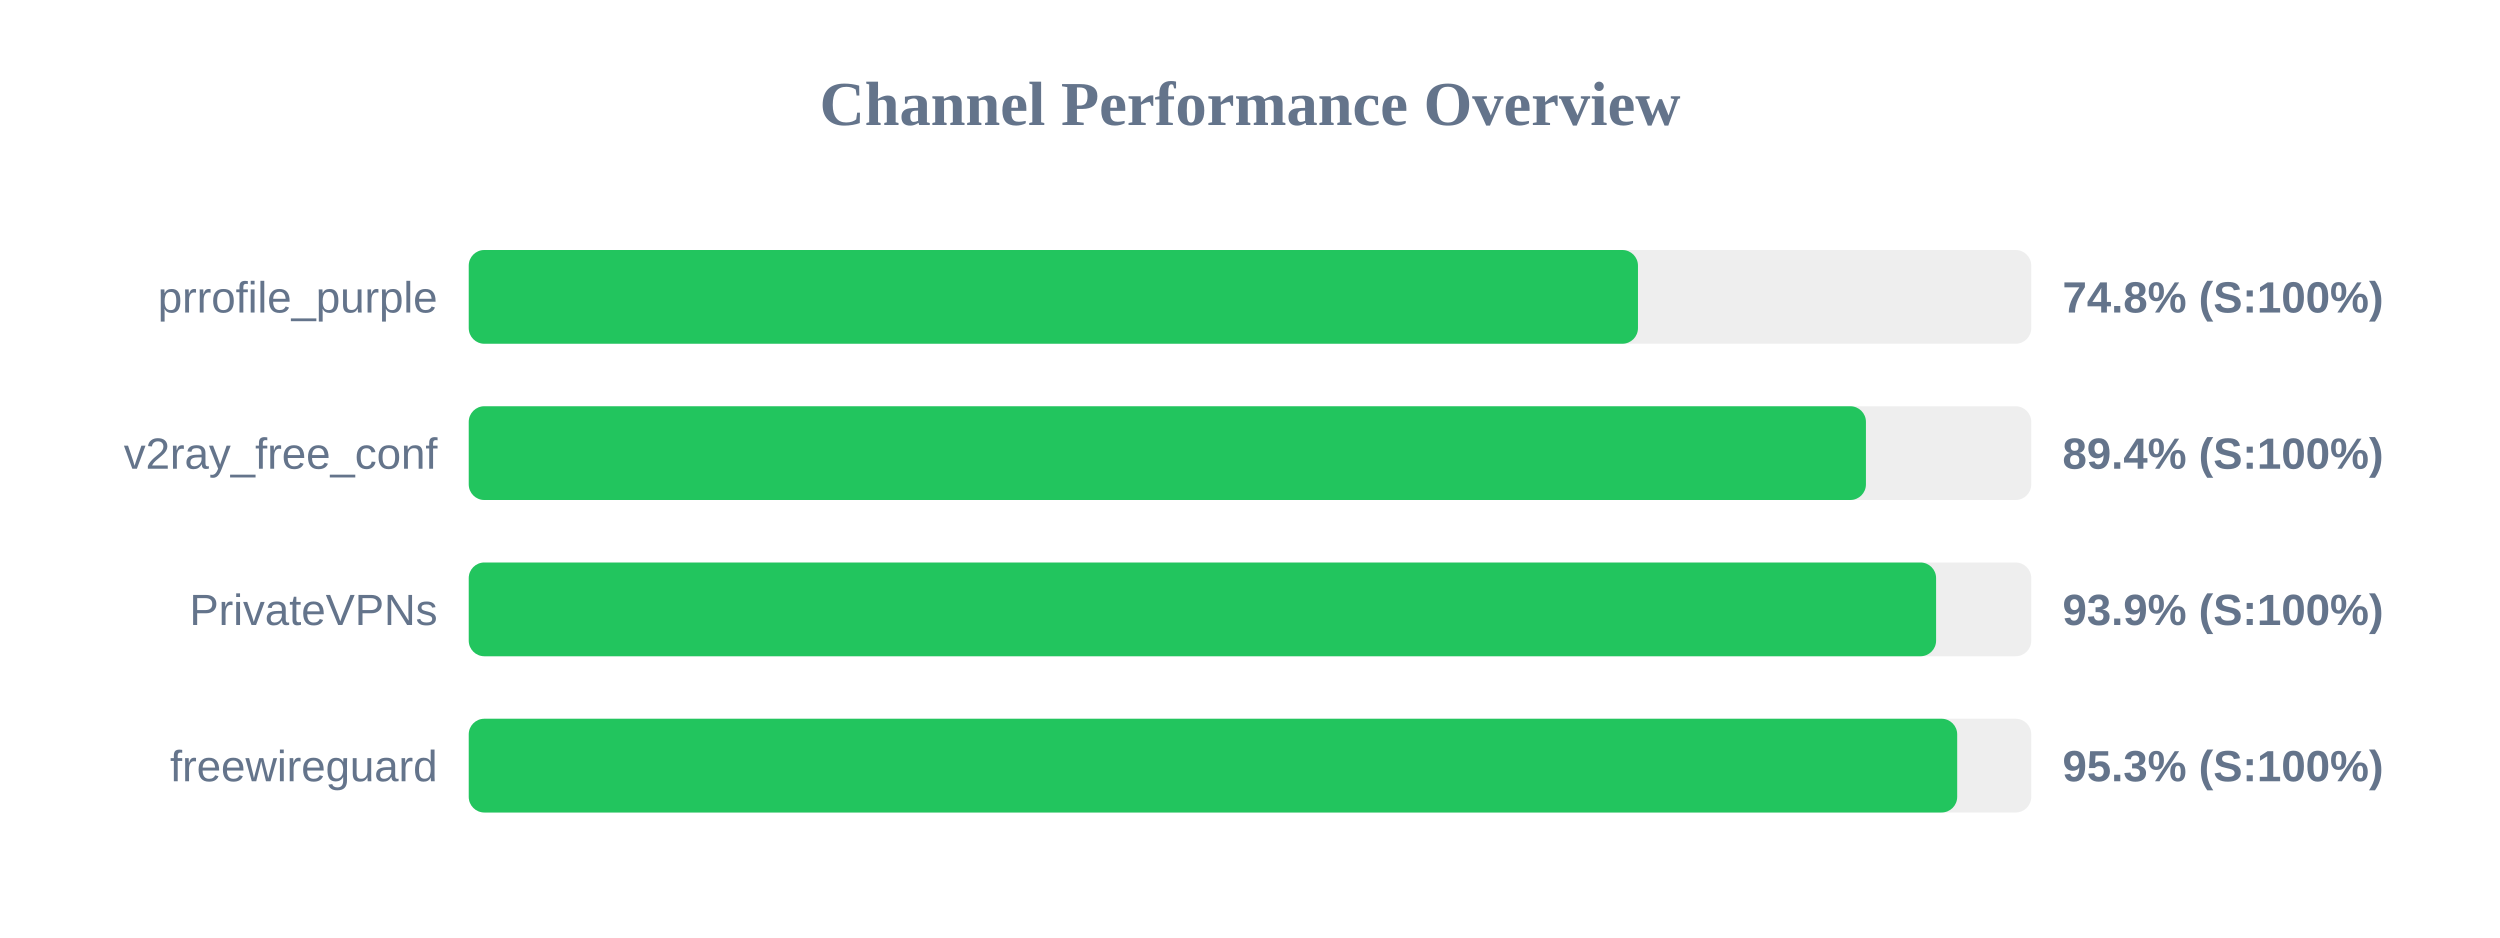
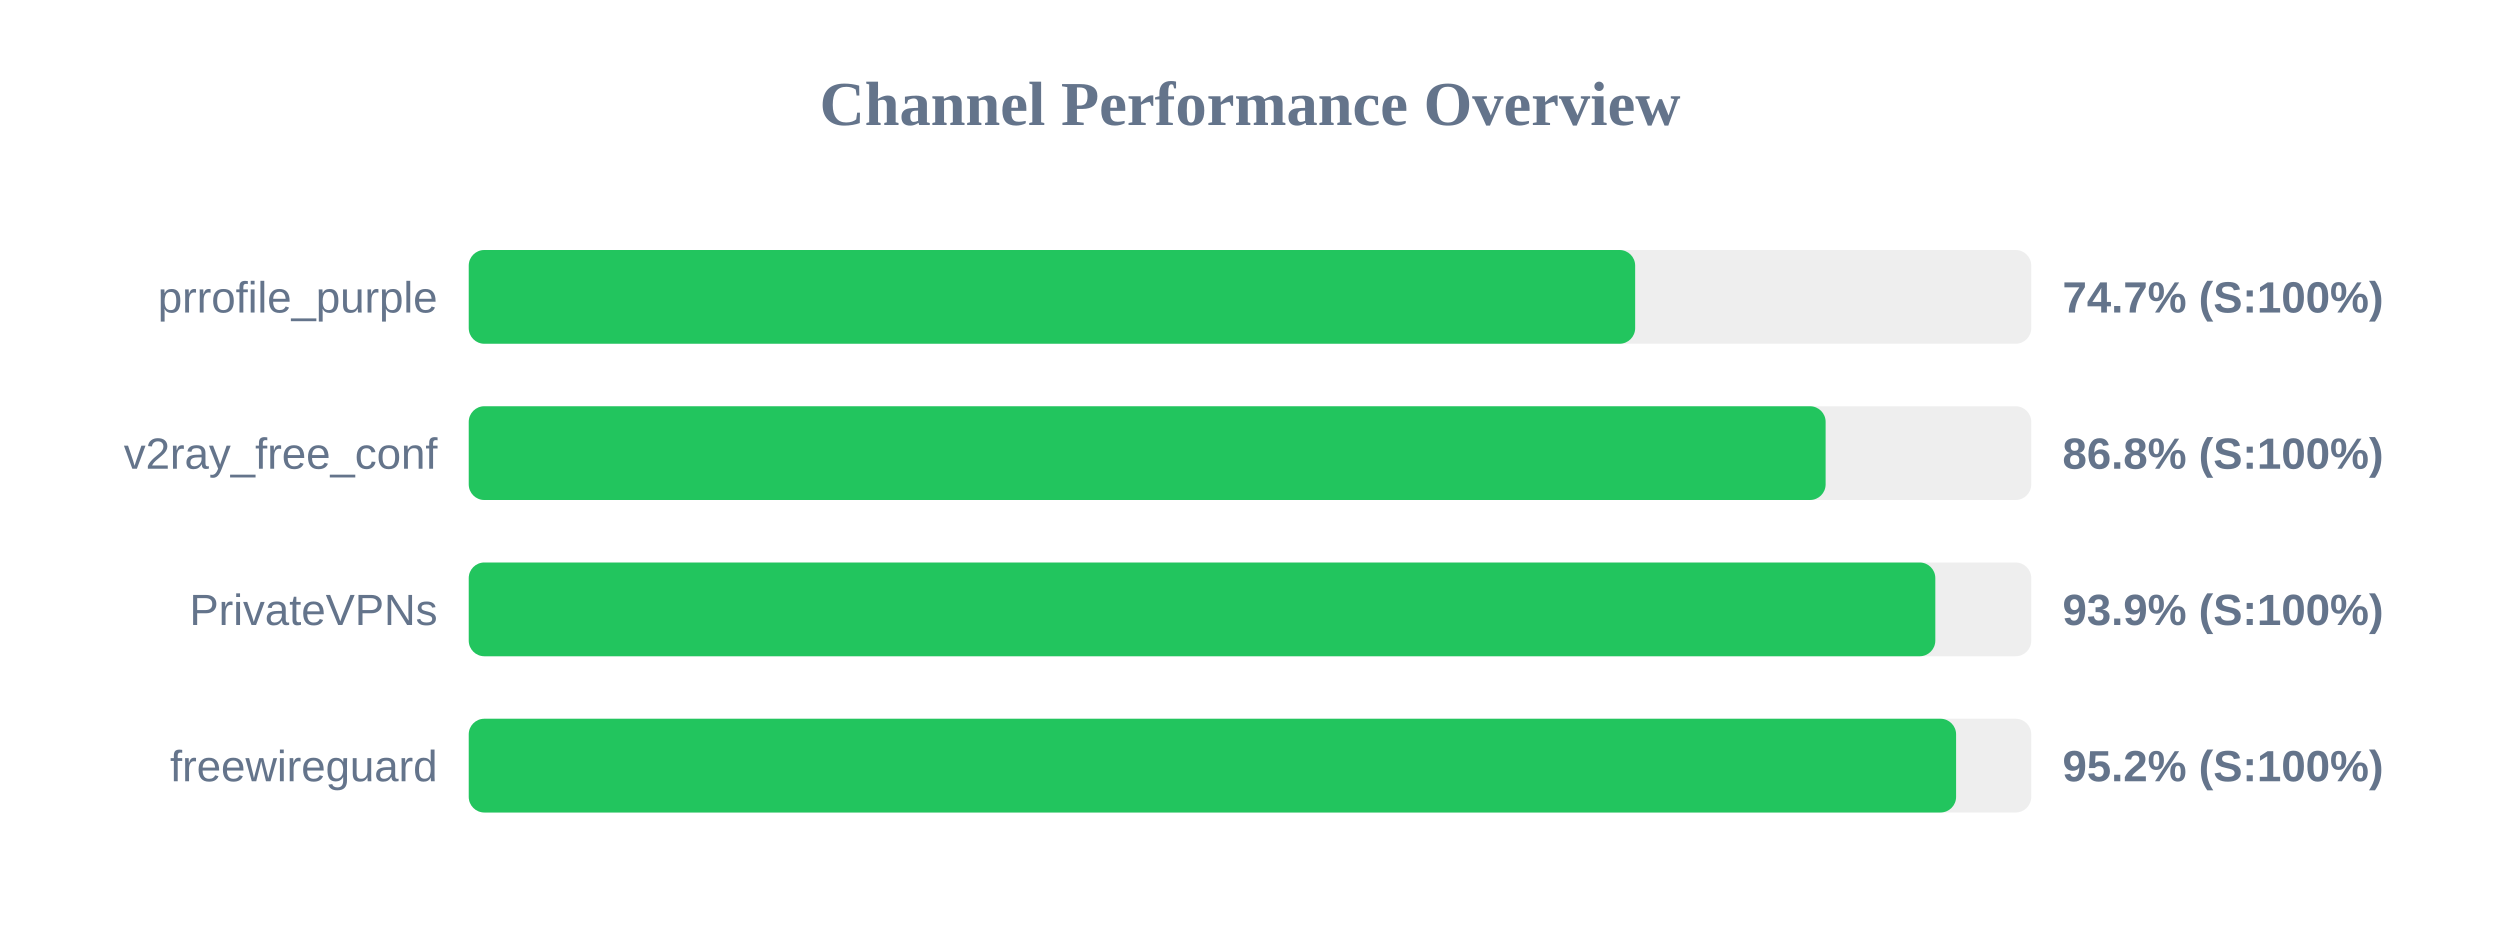
<svg xmlns="http://www.w3.org/2000/svg" width="800" height="300" version="1.1">
  <style>
        .row { font: 14px Arial; fill: #64748b; }
        .score { font: bold 14px Arial; fill: #64748b; }
    </style>
  <text x="400" y="40" text-anchor="middle" font-size="20px" font-weight="bold" fill="#64748b">Channel Performance Overview</text>
  <rect x="150" y="80" width="500" height="30" fill="#eee" rx="5" />
-   <rect x="150" y="80" width="374.15" height="30" fill="#22c55e" rx="5" />
+   <rect x="150" y="80" width="373.25" height="30" fill="#22c55e" rx="5" />
  <text x="140" y="100" text-anchor="end" class="row">prrofile_purple</text>
-   <text x="660" y="100" text-anchor="start" class="score">74.8% (S:100%)</text>
+   <text x="660" y="100" text-anchor="start" class="score">74.7% (S:100%)</text>
  <rect x="150" y="130" width="500" height="30" fill="#eee" rx="5" />
-   <rect x="150" y="130" width="447.1" height="30" fill="#22c55e" rx="5" />
+   <rect x="150" y="130" width="434.2" height="30" fill="#22c55e" rx="5" />
  <text x="140" y="150" text-anchor="end" class="row">v2ray_free_conf</text>
-   <text x="660" y="150" text-anchor="start" class="score">89.4% (S:100%)</text>
+   <text x="660" y="150" text-anchor="start" class="score">86.8% (S:100%)</text>
  <rect x="150" y="180" width="500" height="30" fill="#eee" rx="5" />
-   <rect x="150" y="180" width="469.55" height="30" fill="#22c55e" rx="5" />
+   <rect x="150" y="180" width="469.3" height="30" fill="#22c55e" rx="5" />
  <text x="140" y="200" text-anchor="end" class="row">PrivateVPNs</text>
  <text x="660" y="200" text-anchor="start" class="score">93.9% (S:100%)</text>
  <rect x="150" y="230" width="500" height="30" fill="#eee" rx="5" />
-   <rect x="150" y="230" width="476.3" height="30" fill="#22c55e" rx="5" />
+   <rect x="150" y="230" width="475.95" height="30" fill="#22c55e" rx="5" />
  <text x="140" y="250" text-anchor="end" class="row">freewireguard</text>
-   <text x="660" y="250" text-anchor="start" class="score">95.3% (S:100%)</text>
+   <text x="660" y="250" text-anchor="start" class="score">95.2% (S:100%)</text>
</svg>
